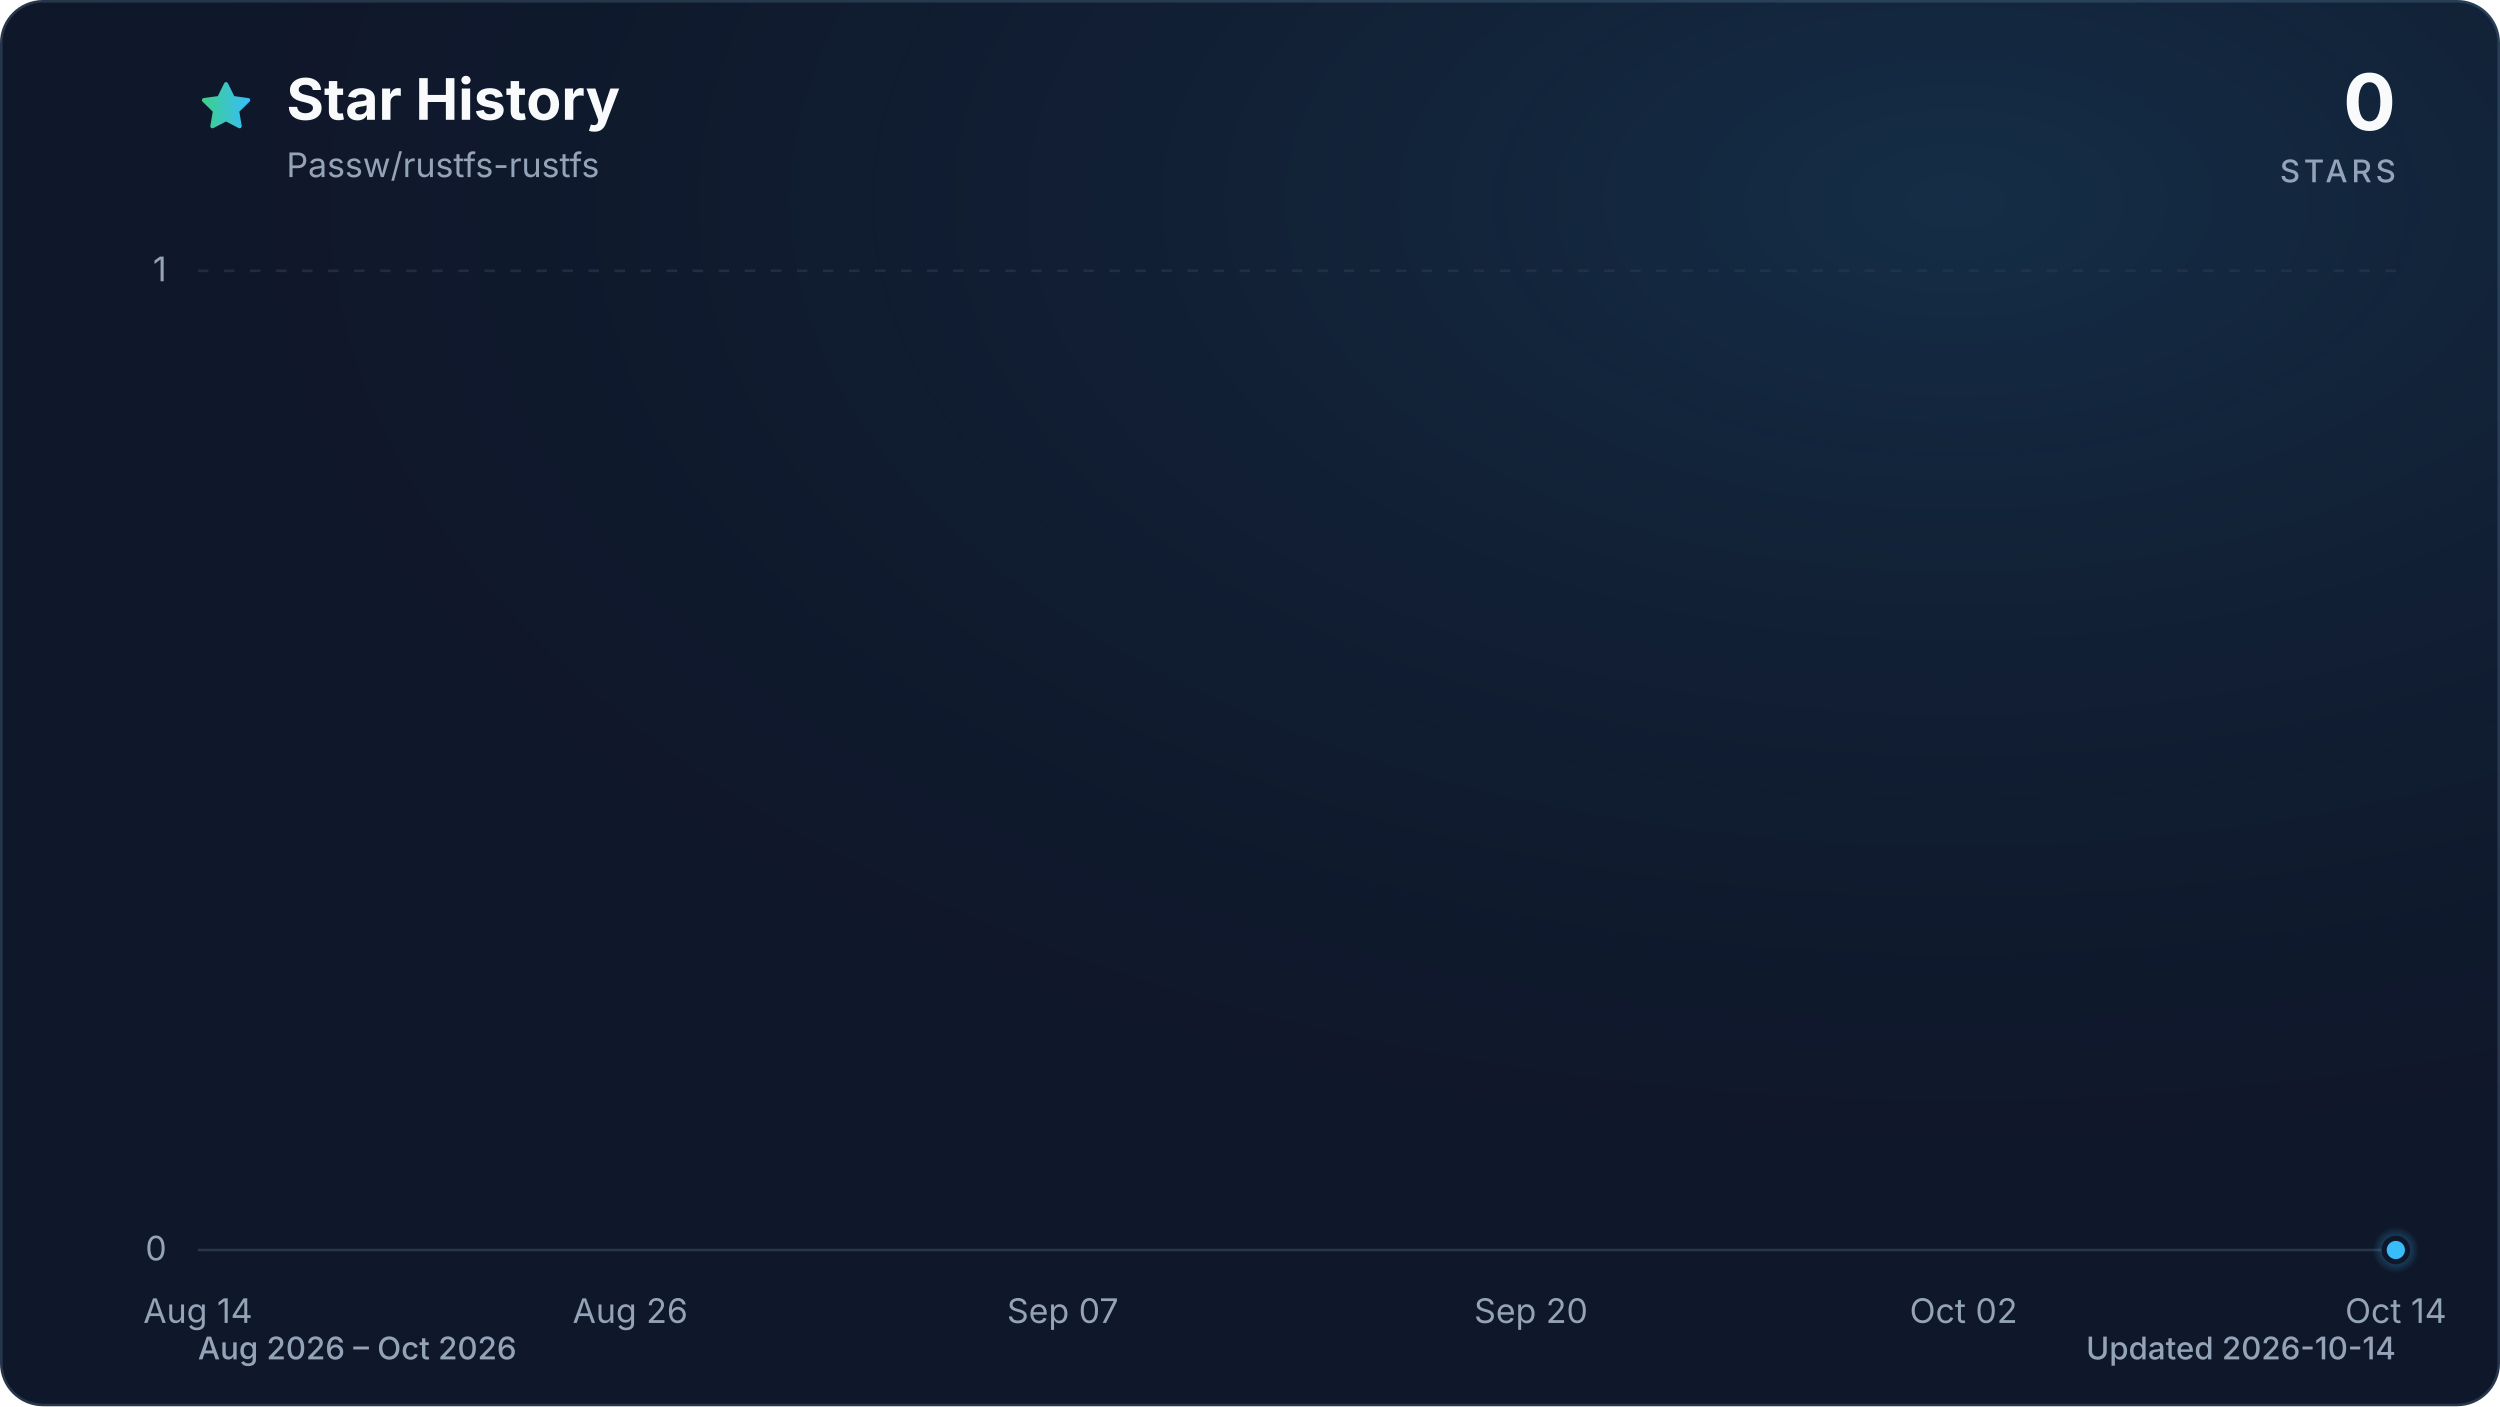
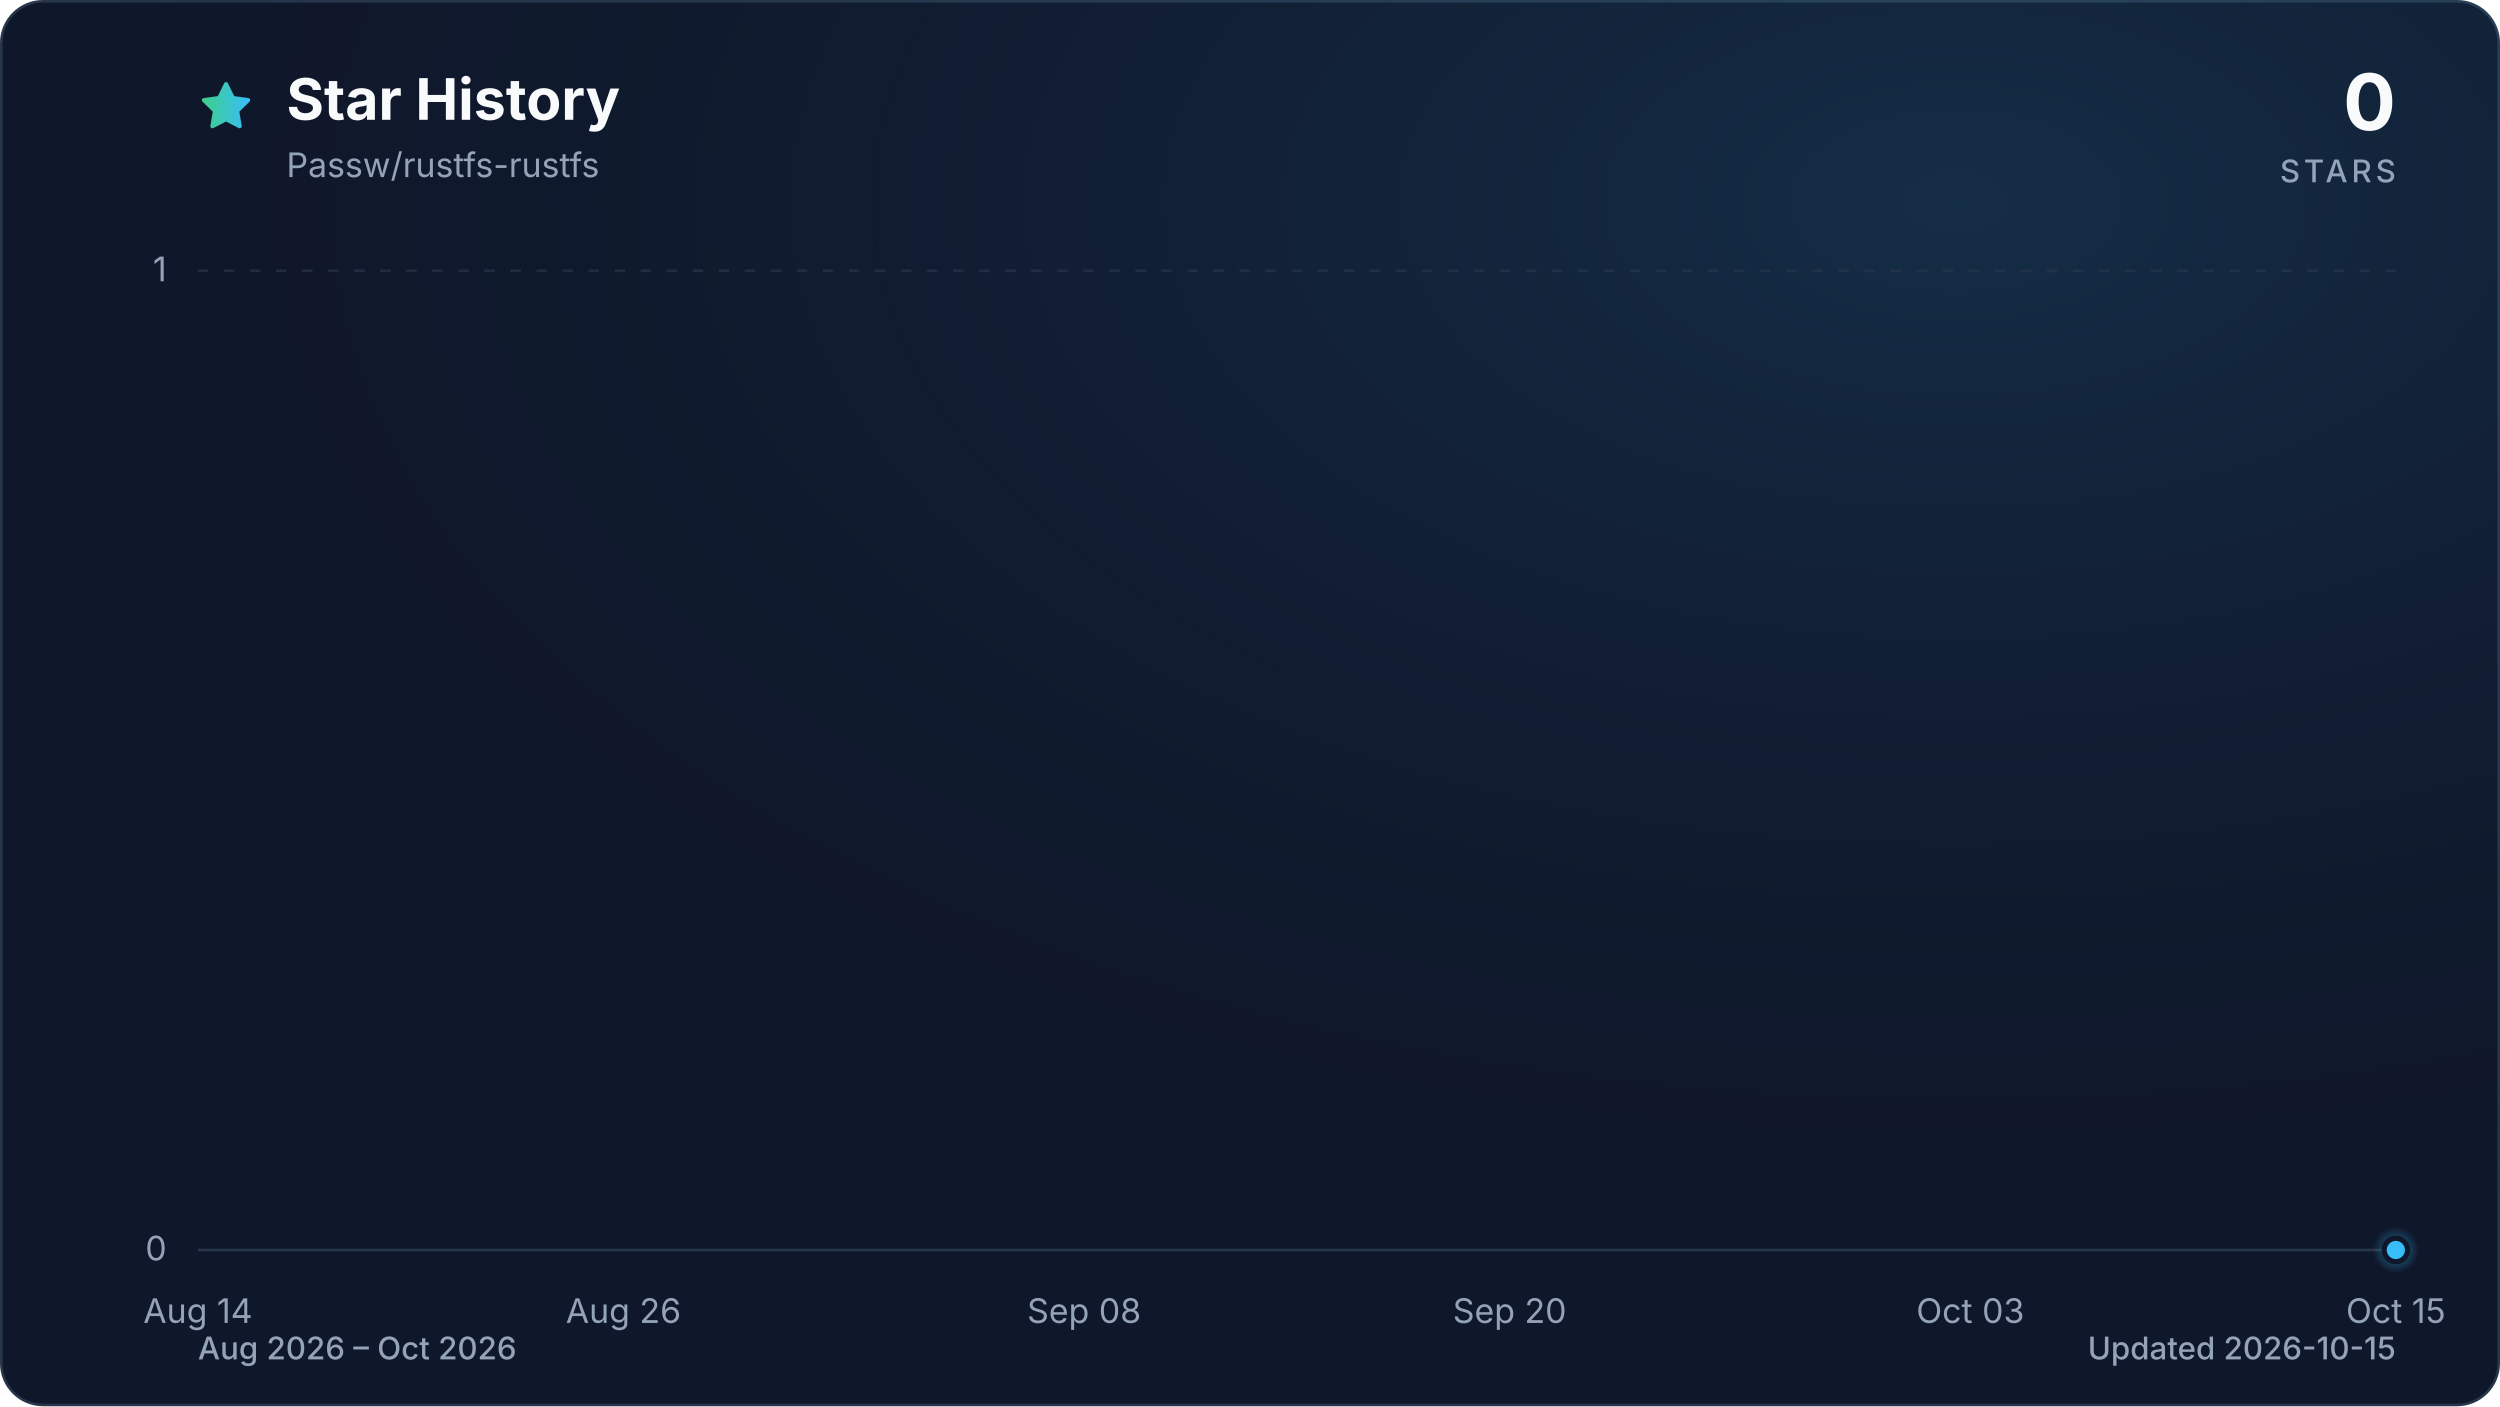
<svg xmlns="http://www.w3.org/2000/svg" viewBox="0 0 960 540" role="img" aria-labelledby="title description" data-style="gradient" data-variant="glow" data-animated="true">
  <defs>
    <linearGradient id="trend" x1="0" y1="0" x2="1" y2="0">
      <stop offset="0%" stop-color="#3ecf8e" />
      <stop offset="100%" stop-color="#38bdf8" />
    </linearGradient>
    <linearGradient id="area" x1="0" y1="0" x2="0" y2="1">
      <stop offset="0%" stop-color="#3ecf8e" stop-opacity="0.30" />
      <stop offset="55%" stop-color="#38bdf8" stop-opacity="0.10" />
      <stop offset="100%" stop-color="#38bdf8" stop-opacity="0.01" />
    </linearGradient>
    <radialGradient id="marker-halo" cx="50%" cy="50%" r="50%">
      <stop offset="0%" stop-color="#38bdf8" stop-opacity="0.55" />
      <stop offset="100%" stop-color="#38bdf8" stop-opacity="0" />
    </radialGradient>
    <radialGradient id="surface-glow" cx="78%" cy="14%" r="80%">
      <stop offset="0%" stop-color="#38bdf8" stop-opacity="0.14" />
      <stop offset="100%" stop-color="#0f172a" stop-opacity="0" />
    </radialGradient>
    <filter id="trend-glow" x="-20%" y="-20%" width="140%" height="140%">
      <feGaussianBlur stdDeviation="7" />
    </filter>
  </defs>
  <style>
.trend-enter{transform-box:fill-box;transform-origin:center;animation:trend-enter 520ms cubic-bezier(0.16,1,0.3,1)}
.marker-enter{transform-box:fill-box;transform-origin:center;animation:marker-enter 320ms cubic-bezier(0.16,1,0.3,1) 200ms both}
.marker-pulse{transform-box:fill-box;transform-origin:center;animation:marker-pulse 2.6s ease-out infinite}
@keyframes trend-enter{from{opacity:.35;transform:translateY(10px)}to{opacity:1;transform:translateY(0)}}
@keyframes marker-enter{from{opacity:0;transform:scale(.4)}to{opacity:1;transform:scale(1)}}
@keyframes marker-pulse{0%{opacity:.5;transform:scale(.7)}70%,100%{opacity:0;transform:scale(2.1)}}
@media (prefers-reduced-motion:reduce){.trend-enter,.marker-enter,.marker-pulse{animation:none!important}}
@media (prefers-reduced-motion:reduce){.marker-pulse{opacity:0}}
</style>
  <rect x="0.5" y="0.5" width="959" height="539" fill="#0f172a" stroke="#27364a" stroke-width="1" rx="16" />
  <rect width="960" height="540" fill="url(#surface-glow)" rx="16" />
  <path d="M12 2.6l2.9 5.9 6.5.9-4.7 4.6 1.1 6.5-5.8-3-5.8 3 1.1-6.5-4.7-4.6 6.5-.9L12 2.6Z" transform="translate(76 30) scale(.9)" fill="url(#trend)" stroke="url(#trend)" stroke-width="1.8" stroke-linejoin="round" aria-hidden="true" />
  <text x="110" y="46" fill="#f8fafc" font-family="ui-sans-serif, system-ui, -apple-system, BlinkMacSystemFont, 'Segoe UI', sans-serif" font-size="22" font-weight="700">Star History</text>
  <text x="110" y="68" fill="#94a3b8" font-family="ui-sans-serif, system-ui, -apple-system, BlinkMacSystemFont, 'Segoe UI', sans-serif" font-size="13">Passw/rustfs-rustfs</text>
  <text x="920" y="50" fill="#f8fafc" font-family="ui-sans-serif, system-ui, -apple-system, BlinkMacSystemFont, 'Segoe UI', sans-serif" font-size="30" font-weight="700" text-anchor="end">0</text>
  <text x="920" y="70" fill="#94a3b8" font-family="ui-sans-serif, system-ui, -apple-system, BlinkMacSystemFont, 'Segoe UI', sans-serif" font-size="12" font-weight="500" letter-spacing="1.5" text-anchor="end">STARS</text>
  <line x1="76" y1="480.0" x2="920" y2="480.0" stroke="#27364a" stroke-width="1" stroke-dasharray="0" opacity="1" />
  <text x="64" y="484.0" fill="#94a3b8" font-family="ui-sans-serif, system-ui, -apple-system, BlinkMacSystemFont, 'Segoe UI', sans-serif" font-size="13" text-anchor="end">0</text>
  <line x1="76" y1="104.0" x2="920" y2="104.0" stroke="#27364a" stroke-width="1" stroke-dasharray="4 6" opacity="0.7" />
  <text x="64" y="108.0" fill="#94a3b8" font-family="ui-sans-serif, system-ui, -apple-system, BlinkMacSystemFont, 'Segoe UI', sans-serif" font-size="13" text-anchor="end">1</text>
  <text x="76.0" y="508" fill="#94a3b8" font-family="ui-sans-serif, system-ui, -apple-system, BlinkMacSystemFont, 'Segoe UI', sans-serif" font-size="13" text-anchor="middle">Aug 14</text>
-   <text x="242.0" y="508" fill="#94a3b8" font-family="ui-sans-serif, system-ui, -apple-system, BlinkMacSystemFont, 'Segoe UI', sans-serif" font-size="13" text-anchor="middle">Aug 26</text>
-   <text x="408.1" y="508" fill="#94a3b8" font-family="ui-sans-serif, system-ui, -apple-system, BlinkMacSystemFont, 'Segoe UI', sans-serif" font-size="13" text-anchor="middle">Sep 07</text>
-   <text x="587.9" y="508" fill="#94a3b8" font-family="ui-sans-serif, system-ui, -apple-system, BlinkMacSystemFont, 'Segoe UI', sans-serif" font-size="13" text-anchor="middle">Sep 20</text>
-   <text x="754.0" y="508" fill="#94a3b8" font-family="ui-sans-serif, system-ui, -apple-system, BlinkMacSystemFont, 'Segoe UI', sans-serif" font-size="13" text-anchor="middle">Oct 02</text>
-   <text x="920.0" y="508" fill="#94a3b8" font-family="ui-sans-serif, system-ui, -apple-system, BlinkMacSystemFont, 'Segoe UI', sans-serif" font-size="13" text-anchor="middle">Oct 14</text>
+   <text x="239.4" y="508" fill="#94a3b8" font-family="ui-sans-serif, system-ui, -apple-system, BlinkMacSystemFont, 'Segoe UI', sans-serif" font-size="13" text-anchor="middle">Aug 26</text>
+   <text x="416.3" y="508" fill="#94a3b8" font-family="ui-sans-serif, system-ui, -apple-system, BlinkMacSystemFont, 'Segoe UI', sans-serif" font-size="13" text-anchor="middle">Sep 08</text>
+   <text x="579.7" y="508" fill="#94a3b8" font-family="ui-sans-serif, system-ui, -apple-system, BlinkMacSystemFont, 'Segoe UI', sans-serif" font-size="13" text-anchor="middle">Sep 20</text>
+   <text x="756.6" y="508" fill="#94a3b8" font-family="ui-sans-serif, system-ui, -apple-system, BlinkMacSystemFont, 'Segoe UI', sans-serif" font-size="13" text-anchor="middle">Oct 03</text>
+   <text x="920.0" y="508" fill="#94a3b8" font-family="ui-sans-serif, system-ui, -apple-system, BlinkMacSystemFont, 'Segoe UI', sans-serif" font-size="13" text-anchor="middle">Oct 15</text>
  <g class="trend-enter">
-     <path d="M 76.0 480.0 C 80.6 480.0, 85.2 480.0, 89.8 480.0 C 94.4 480.0, 99.1 480.0, 103.7 480.0 C 108.3 480.0, 112.9 480.0, 117.5 480.0 C 122.1 480.0, 126.7 480.0, 131.3 480.0 C 136.0 480.0, 140.6 480.0, 145.2 480.0 C 149.8 480.0, 154.4 480.0, 159.0 480.0 C 163.6 480.0, 168.2 480.0, 172.9 480.0 C 177.5 480.0, 182.1 480.0, 186.7 480.0 C 191.3 480.0, 195.9 480.0, 200.5 480.0 C 205.1 480.0, 209.7 480.0, 214.4 480.0 C 219.0 480.0, 223.6 480.0, 228.2 480.0 C 232.8 480.0, 237.4 480.0, 242.0 480.0 C 246.6 480.0, 251.3 480.0, 255.9 480.0 C 260.5 480.0, 265.1 480.0, 269.7 480.0 C 274.3 480.0, 278.9 480.0, 283.5 480.0 C 288.2 480.0, 292.8 480.0, 297.4 480.0 C 302.0 480.0, 306.6 480.0, 311.2 480.0 C 315.8 480.0, 320.4 480.0, 325.0 480.0 C 329.7 480.0, 334.3 480.0, 338.9 480.0 C 343.5 480.0, 348.1 480.0, 352.7 480.0 C 357.3 480.0, 361.9 480.0, 366.6 480.0 C 371.2 480.0, 375.8 480.0, 380.4 480.0 C 385.0 480.0, 389.6 480.0, 394.2 480.0 C 398.8 480.0, 403.5 480.0, 408.1 480.0 C 412.7 480.0, 417.3 480.0, 421.9 480.0 C 426.5 480.0, 431.1 480.0, 435.7 480.0 C 440.3 480.0, 445.0 480.0, 449.6 480.0 C 454.2 480.0, 458.8 480.0, 463.4 480.0 C 468.0 480.0, 472.6 480.0, 477.2 480.0 C 481.9 480.0, 486.5 480.0, 491.1 480.0 C 495.7 480.0, 500.3 480.0, 504.9 480.0 C 509.5 480.0, 514.1 480.0, 518.8 480.0 C 523.4 480.0, 528.0 480.0, 532.6 480.0 C 537.2 480.0, 541.8 480.0, 546.4 480.0 C 551.0 480.0, 555.7 480.0, 560.3 480.0 C 564.9 480.0, 569.5 480.0, 574.1 480.0 C 578.7 480.0, 583.3 480.0, 587.9 480.0 C 592.5 480.0, 597.2 480.0, 601.8 480.0 C 606.4 480.0, 611.0 480.0, 615.6 480.0 C 620.2 480.0, 624.8 480.0, 629.4 480.0 C 634.1 480.0, 638.7 480.0, 643.3 480.0 C 647.9 480.0, 652.5 480.0, 657.1 480.0 C 661.7 480.0, 666.3 480.0, 671.0 480.0 C 675.6 480.0, 680.2 480.0, 684.8 480.0 C 689.4 480.0, 694.0 480.0, 698.6 480.0 C 703.2 480.0, 707.8 480.0, 712.5 480.0 C 717.1 480.0, 721.7 480.0, 726.3 480.0 C 730.9 480.0, 735.5 480.0, 740.1 480.0 C 744.7 480.0, 749.4 480.0, 754.0 480.0 C 758.6 480.0, 763.2 480.0, 767.8 480.0 C 772.4 480.0, 777.0 480.0, 781.6 480.0 C 786.3 480.0, 790.9 480.0, 795.5 480.0 C 800.1 480.0, 804.7 480.0, 809.3 480.0 C 813.9 480.0, 818.5 480.0, 823.1 480.0 C 827.8 480.0, 832.4 480.0, 837.0 480.0 C 841.6 480.0, 846.2 480.0, 850.8 480.0 C 855.4 480.0, 860.0 480.0, 864.7 480.0 C 869.3 480.0, 873.9 480.0, 878.5 480.0 C 883.1 480.0, 887.7 480.0, 892.3 480.0 C 896.9 480.0, 901.6 480.0, 906.2 480.0 C 910.8 480.0, 915.4 480.0, 920.0 480.0 L 920.0 480.0 L 76.0 480.0 Z" fill="url(#area)" />
-     <path d="M 76.0 480.0 C 80.6 480.0, 85.2 480.0, 89.8 480.0 C 94.4 480.0, 99.1 480.0, 103.7 480.0 C 108.3 480.0, 112.9 480.0, 117.5 480.0 C 122.1 480.0, 126.7 480.0, 131.3 480.0 C 136.0 480.0, 140.6 480.0, 145.2 480.0 C 149.8 480.0, 154.4 480.0, 159.0 480.0 C 163.6 480.0, 168.2 480.0, 172.9 480.0 C 177.5 480.0, 182.1 480.0, 186.7 480.0 C 191.3 480.0, 195.9 480.0, 200.5 480.0 C 205.1 480.0, 209.7 480.0, 214.4 480.0 C 219.0 480.0, 223.6 480.0, 228.2 480.0 C 232.8 480.0, 237.4 480.0, 242.0 480.0 C 246.6 480.0, 251.3 480.0, 255.9 480.0 C 260.5 480.0, 265.1 480.0, 269.7 480.0 C 274.3 480.0, 278.9 480.0, 283.5 480.0 C 288.2 480.0, 292.8 480.0, 297.4 480.0 C 302.0 480.0, 306.6 480.0, 311.2 480.0 C 315.8 480.0, 320.4 480.0, 325.0 480.0 C 329.7 480.0, 334.3 480.0, 338.9 480.0 C 343.5 480.0, 348.1 480.0, 352.7 480.0 C 357.3 480.0, 361.9 480.0, 366.6 480.0 C 371.2 480.0, 375.8 480.0, 380.4 480.0 C 385.0 480.0, 389.6 480.0, 394.2 480.0 C 398.8 480.0, 403.5 480.0, 408.1 480.0 C 412.7 480.0, 417.3 480.0, 421.9 480.0 C 426.5 480.0, 431.1 480.0, 435.7 480.0 C 440.3 480.0, 445.0 480.0, 449.6 480.0 C 454.2 480.0, 458.8 480.0, 463.4 480.0 C 468.0 480.0, 472.6 480.0, 477.2 480.0 C 481.9 480.0, 486.5 480.0, 491.1 480.0 C 495.7 480.0, 500.3 480.0, 504.9 480.0 C 509.5 480.0, 514.1 480.0, 518.8 480.0 C 523.4 480.0, 528.0 480.0, 532.6 480.0 C 537.2 480.0, 541.8 480.0, 546.4 480.0 C 551.0 480.0, 555.7 480.0, 560.3 480.0 C 564.9 480.0, 569.5 480.0, 574.1 480.0 C 578.7 480.0, 583.3 480.0, 587.9 480.0 C 592.5 480.0, 597.2 480.0, 601.8 480.0 C 606.4 480.0, 611.0 480.0, 615.6 480.0 C 620.2 480.0, 624.8 480.0, 629.4 480.0 C 634.1 480.0, 638.7 480.0, 643.3 480.0 C 647.9 480.0, 652.5 480.0, 657.1 480.0 C 661.7 480.0, 666.3 480.0, 671.0 480.0 C 675.6 480.0, 680.2 480.0, 684.8 480.0 C 689.4 480.0, 694.0 480.0, 698.6 480.0 C 703.2 480.0, 707.8 480.0, 712.5 480.0 C 717.1 480.0, 721.7 480.0, 726.3 480.0 C 730.9 480.0, 735.5 480.0, 740.1 480.0 C 744.7 480.0, 749.4 480.0, 754.0 480.0 C 758.6 480.0, 763.2 480.0, 767.8 480.0 C 772.4 480.0, 777.0 480.0, 781.6 480.0 C 786.3 480.0, 790.9 480.0, 795.5 480.0 C 800.1 480.0, 804.7 480.0, 809.3 480.0 C 813.9 480.0, 818.5 480.0, 823.1 480.0 C 827.8 480.0, 832.4 480.0, 837.0 480.0 C 841.6 480.0, 846.2 480.0, 850.8 480.0 C 855.4 480.0, 860.0 480.0, 864.7 480.0 C 869.3 480.0, 873.9 480.0, 878.5 480.0 C 883.1 480.0, 887.7 480.0, 892.3 480.0 C 896.9 480.0, 901.6 480.0, 906.2 480.0 C 910.8 480.0, 915.4 480.0, 920.0 480.0" fill="none" stroke="url(#trend)" stroke-width="12" stroke-linecap="round" stroke-linejoin="round" opacity="0.16" filter="url(#trend-glow)" />
-     <path d="M 76.0 480.0 C 80.6 480.0, 85.2 480.0, 89.8 480.0 C 94.4 480.0, 99.1 480.0, 103.7 480.0 C 108.3 480.0, 112.9 480.0, 117.5 480.0 C 122.1 480.0, 126.7 480.0, 131.3 480.0 C 136.0 480.0, 140.6 480.0, 145.2 480.0 C 149.8 480.0, 154.4 480.0, 159.0 480.0 C 163.6 480.0, 168.2 480.0, 172.9 480.0 C 177.5 480.0, 182.1 480.0, 186.7 480.0 C 191.3 480.0, 195.9 480.0, 200.5 480.0 C 205.1 480.0, 209.7 480.0, 214.4 480.0 C 219.0 480.0, 223.6 480.0, 228.2 480.0 C 232.8 480.0, 237.4 480.0, 242.0 480.0 C 246.6 480.0, 251.3 480.0, 255.9 480.0 C 260.5 480.0, 265.1 480.0, 269.7 480.0 C 274.3 480.0, 278.9 480.0, 283.5 480.0 C 288.2 480.0, 292.8 480.0, 297.4 480.0 C 302.0 480.0, 306.6 480.0, 311.2 480.0 C 315.8 480.0, 320.4 480.0, 325.0 480.0 C 329.7 480.0, 334.3 480.0, 338.9 480.0 C 343.5 480.0, 348.1 480.0, 352.7 480.0 C 357.3 480.0, 361.9 480.0, 366.6 480.0 C 371.2 480.0, 375.8 480.0, 380.4 480.0 C 385.0 480.0, 389.6 480.0, 394.2 480.0 C 398.8 480.0, 403.5 480.0, 408.1 480.0 C 412.7 480.0, 417.3 480.0, 421.9 480.0 C 426.5 480.0, 431.1 480.0, 435.7 480.0 C 440.3 480.0, 445.0 480.0, 449.6 480.0 C 454.2 480.0, 458.8 480.0, 463.4 480.0 C 468.0 480.0, 472.6 480.0, 477.2 480.0 C 481.9 480.0, 486.5 480.0, 491.1 480.0 C 495.7 480.0, 500.3 480.0, 504.9 480.0 C 509.5 480.0, 514.1 480.0, 518.8 480.0 C 523.4 480.0, 528.0 480.0, 532.6 480.0 C 537.2 480.0, 541.8 480.0, 546.4 480.0 C 551.0 480.0, 555.7 480.0, 560.3 480.0 C 564.9 480.0, 569.5 480.0, 574.1 480.0 C 578.7 480.0, 583.3 480.0, 587.9 480.0 C 592.5 480.0, 597.2 480.0, 601.8 480.0 C 606.4 480.0, 611.0 480.0, 615.6 480.0 C 620.2 480.0, 624.8 480.0, 629.4 480.0 C 634.1 480.0, 638.7 480.0, 643.3 480.0 C 647.9 480.0, 652.5 480.0, 657.1 480.0 C 661.7 480.0, 666.3 480.0, 671.0 480.0 C 675.6 480.0, 680.2 480.0, 684.8 480.0 C 689.4 480.0, 694.0 480.0, 698.6 480.0 C 703.2 480.0, 707.8 480.0, 712.5 480.0 C 717.1 480.0, 721.7 480.0, 726.3 480.0 C 730.9 480.0, 735.5 480.0, 740.1 480.0 C 744.7 480.0, 749.4 480.0, 754.0 480.0 C 758.6 480.0, 763.2 480.0, 767.8 480.0 C 772.4 480.0, 777.0 480.0, 781.6 480.0 C 786.3 480.0, 790.9 480.0, 795.5 480.0 C 800.1 480.0, 804.7 480.0, 809.3 480.0 C 813.9 480.0, 818.5 480.0, 823.1 480.0 C 827.8 480.0, 832.4 480.0, 837.0 480.0 C 841.6 480.0, 846.2 480.0, 850.8 480.0 C 855.4 480.0, 860.0 480.0, 864.7 480.0 C 869.3 480.0, 873.9 480.0, 878.5 480.0 C 883.1 480.0, 887.7 480.0, 892.3 480.0 C 896.9 480.0, 901.6 480.0, 906.2 480.0 C 910.8 480.0, 915.4 480.0, 920.0 480.0" fill="none" stroke="url(#trend)" stroke-width="3" stroke-linecap="round" stroke-linejoin="round" />
+     <path d="M 76.0 480.0 C 80.5 480.0, 85.1 480.0, 89.6 480.0 C 94.2 480.0, 98.7 480.0, 103.2 480.0 C 107.8 480.0, 112.3 480.0, 116.8 480.0 C 121.4 480.0, 125.9 480.0, 130.5 480.0 C 135.0 480.0, 139.5 480.0, 144.1 480.0 C 148.6 480.0, 153.1 480.0, 157.7 480.0 C 162.2 480.0, 166.8 480.0, 171.3 480.0 C 175.8 480.0, 180.4 480.0, 184.9 480.0 C 189.4 480.0, 194.0 480.0, 198.5 480.0 C 203.1 480.0, 207.6 480.0, 212.1 480.0 C 216.7 480.0, 221.2 480.0, 225.7 480.0 C 230.3 480.0, 234.8 480.0, 239.4 480.0 C 243.9 480.0, 248.4 480.0, 253.0 480.0 C 257.5 480.0, 262.0 480.0, 266.6 480.0 C 271.1 480.0, 275.7 480.0, 280.2 480.0 C 284.7 480.0, 289.3 480.0, 293.8 480.0 C 298.3 480.0, 302.9 480.0, 307.4 480.0 C 312.0 480.0, 316.5 480.0, 321.0 480.0 C 325.6 480.0, 330.1 480.0, 334.6 480.0 C 339.2 480.0, 343.7 480.0, 348.3 480.0 C 352.8 480.0, 357.3 480.0, 361.9 480.0 C 366.4 480.0, 370.9 480.0, 375.5 480.0 C 380.0 480.0, 384.6 480.0, 389.1 480.0 C 393.6 480.0, 398.2 480.0, 402.7 480.0 C 407.2 480.0, 411.8 480.0, 416.3 480.0 C 420.9 480.0, 425.4 480.0, 429.9 480.0 C 434.5 480.0, 439.0 480.0, 443.5 480.0 C 448.1 480.0, 452.6 480.0, 457.2 480.0 C 461.7 480.0, 466.2 480.0, 470.8 480.0 C 475.3 480.0, 479.8 480.0, 484.4 480.0 C 488.9 480.0, 493.5 480.0, 498.0 480.0 C 502.5 480.0, 507.1 480.0, 511.6 480.0 C 516.2 480.0, 520.7 480.0, 525.2 480.0 C 529.8 480.0, 534.3 480.0, 538.8 480.0 C 543.4 480.0, 547.9 480.0, 552.5 480.0 C 557.0 480.0, 561.5 480.0, 566.1 480.0 C 570.6 480.0, 575.1 480.0, 579.7 480.0 C 584.2 480.0, 588.8 480.0, 593.3 480.0 C 597.8 480.0, 602.4 480.0, 606.9 480.0 C 611.4 480.0, 616.0 480.0, 620.5 480.0 C 625.1 480.0, 629.6 480.0, 634.1 480.0 C 638.7 480.0, 643.2 480.0, 647.7 480.0 C 652.3 480.0, 656.8 480.0, 661.4 480.0 C 665.9 480.0, 670.4 480.0, 675.0 480.0 C 679.5 480.0, 684.0 480.0, 688.6 480.0 C 693.1 480.0, 697.7 480.0, 702.2 480.0 C 706.7 480.0, 711.3 480.0, 715.8 480.0 C 720.3 480.0, 724.9 480.0, 729.4 480.0 C 734.0 480.0, 738.5 480.0, 743.0 480.0 C 747.6 480.0, 752.1 480.0, 756.6 480.0 C 761.2 480.0, 765.7 480.0, 770.3 480.0 C 774.8 480.0, 779.3 480.0, 783.9 480.0 C 788.4 480.0, 792.9 480.0, 797.5 480.0 C 802.0 480.0, 806.6 480.0, 811.1 480.0 C 815.6 480.0, 820.2 480.0, 824.7 480.0 C 829.2 480.0, 833.8 480.0, 838.3 480.0 C 842.9 480.0, 847.4 480.0, 851.9 480.0 C 856.5 480.0, 861.0 480.0, 865.5 480.0 C 870.1 480.0, 874.6 480.0, 879.2 480.0 C 883.7 480.0, 888.2 480.0, 892.8 480.0 C 897.3 480.0, 901.8 480.0, 906.4 480.0 C 910.9 480.0, 915.5 480.0, 920.0 480.0 L 920.0 480.0 L 76.0 480.0 Z" fill="url(#area)" />
+     <path d="M 76.0 480.0 C 80.5 480.0, 85.1 480.0, 89.6 480.0 C 94.2 480.0, 98.7 480.0, 103.2 480.0 C 107.8 480.0, 112.3 480.0, 116.8 480.0 C 121.4 480.0, 125.9 480.0, 130.5 480.0 C 135.0 480.0, 139.5 480.0, 144.1 480.0 C 148.6 480.0, 153.1 480.0, 157.7 480.0 C 162.2 480.0, 166.8 480.0, 171.3 480.0 C 175.8 480.0, 180.4 480.0, 184.9 480.0 C 189.4 480.0, 194.0 480.0, 198.5 480.0 C 203.1 480.0, 207.6 480.0, 212.1 480.0 C 216.7 480.0, 221.2 480.0, 225.7 480.0 C 230.3 480.0, 234.8 480.0, 239.4 480.0 C 243.9 480.0, 248.4 480.0, 253.0 480.0 C 257.5 480.0, 262.0 480.0, 266.6 480.0 C 271.1 480.0, 275.7 480.0, 280.2 480.0 C 284.7 480.0, 289.3 480.0, 293.8 480.0 C 298.3 480.0, 302.9 480.0, 307.4 480.0 C 312.0 480.0, 316.5 480.0, 321.0 480.0 C 325.6 480.0, 330.1 480.0, 334.6 480.0 C 339.2 480.0, 343.7 480.0, 348.3 480.0 C 352.8 480.0, 357.3 480.0, 361.9 480.0 C 366.4 480.0, 370.9 480.0, 375.5 480.0 C 380.0 480.0, 384.6 480.0, 389.1 480.0 C 393.6 480.0, 398.2 480.0, 402.7 480.0 C 407.2 480.0, 411.8 480.0, 416.3 480.0 C 420.9 480.0, 425.4 480.0, 429.9 480.0 C 434.5 480.0, 439.0 480.0, 443.5 480.0 C 448.1 480.0, 452.6 480.0, 457.2 480.0 C 461.7 480.0, 466.2 480.0, 470.8 480.0 C 475.3 480.0, 479.8 480.0, 484.4 480.0 C 488.9 480.0, 493.5 480.0, 498.0 480.0 C 502.5 480.0, 507.1 480.0, 511.6 480.0 C 516.2 480.0, 520.7 480.0, 525.2 480.0 C 529.8 480.0, 534.3 480.0, 538.8 480.0 C 543.4 480.0, 547.9 480.0, 552.5 480.0 C 557.0 480.0, 561.5 480.0, 566.1 480.0 C 570.6 480.0, 575.1 480.0, 579.7 480.0 C 584.2 480.0, 588.8 480.0, 593.3 480.0 C 597.8 480.0, 602.4 480.0, 606.9 480.0 C 611.4 480.0, 616.0 480.0, 620.5 480.0 C 625.1 480.0, 629.6 480.0, 634.1 480.0 C 638.7 480.0, 643.2 480.0, 647.7 480.0 C 652.3 480.0, 656.8 480.0, 661.4 480.0 C 665.9 480.0, 670.4 480.0, 675.0 480.0 C 679.5 480.0, 684.0 480.0, 688.6 480.0 C 693.1 480.0, 697.7 480.0, 702.2 480.0 C 706.7 480.0, 711.3 480.0, 715.8 480.0 C 720.3 480.0, 724.9 480.0, 729.4 480.0 C 734.0 480.0, 738.5 480.0, 743.0 480.0 C 747.6 480.0, 752.1 480.0, 756.6 480.0 C 761.2 480.0, 765.7 480.0, 770.3 480.0 C 774.8 480.0, 779.3 480.0, 783.9 480.0 C 788.4 480.0, 792.9 480.0, 797.5 480.0 C 802.0 480.0, 806.6 480.0, 811.1 480.0 C 815.6 480.0, 820.2 480.0, 824.7 480.0 C 829.2 480.0, 833.8 480.0, 838.3 480.0 C 842.9 480.0, 847.4 480.0, 851.9 480.0 C 856.5 480.0, 861.0 480.0, 865.5 480.0 C 870.1 480.0, 874.6 480.0, 879.2 480.0 C 883.7 480.0, 888.2 480.0, 892.8 480.0 C 897.3 480.0, 901.8 480.0, 906.4 480.0 C 910.9 480.0, 915.5 480.0, 920.0 480.0" fill="none" stroke="url(#trend)" stroke-width="12" stroke-linecap="round" stroke-linejoin="round" opacity="0.16" filter="url(#trend-glow)" />
+     <path d="M 76.0 480.0 C 80.5 480.0, 85.1 480.0, 89.6 480.0 C 94.2 480.0, 98.7 480.0, 103.2 480.0 C 107.8 480.0, 112.3 480.0, 116.8 480.0 C 121.4 480.0, 125.9 480.0, 130.5 480.0 C 135.0 480.0, 139.5 480.0, 144.1 480.0 C 148.6 480.0, 153.1 480.0, 157.7 480.0 C 162.2 480.0, 166.8 480.0, 171.3 480.0 C 175.8 480.0, 180.4 480.0, 184.9 480.0 C 189.4 480.0, 194.0 480.0, 198.5 480.0 C 203.1 480.0, 207.6 480.0, 212.1 480.0 C 216.7 480.0, 221.2 480.0, 225.7 480.0 C 230.3 480.0, 234.8 480.0, 239.4 480.0 C 243.9 480.0, 248.4 480.0, 253.0 480.0 C 257.5 480.0, 262.0 480.0, 266.6 480.0 C 271.1 480.0, 275.7 480.0, 280.2 480.0 C 284.7 480.0, 289.3 480.0, 293.8 480.0 C 298.3 480.0, 302.9 480.0, 307.4 480.0 C 312.0 480.0, 316.5 480.0, 321.0 480.0 C 325.6 480.0, 330.1 480.0, 334.6 480.0 C 339.2 480.0, 343.7 480.0, 348.3 480.0 C 352.8 480.0, 357.3 480.0, 361.9 480.0 C 366.4 480.0, 370.9 480.0, 375.5 480.0 C 380.0 480.0, 384.6 480.0, 389.1 480.0 C 393.6 480.0, 398.2 480.0, 402.7 480.0 C 407.2 480.0, 411.8 480.0, 416.3 480.0 C 420.9 480.0, 425.4 480.0, 429.9 480.0 C 434.5 480.0, 439.0 480.0, 443.5 480.0 C 448.1 480.0, 452.6 480.0, 457.2 480.0 C 461.7 480.0, 466.2 480.0, 470.8 480.0 C 475.3 480.0, 479.8 480.0, 484.4 480.0 C 488.9 480.0, 493.5 480.0, 498.0 480.0 C 502.5 480.0, 507.1 480.0, 511.6 480.0 C 516.2 480.0, 520.7 480.0, 525.2 480.0 C 529.8 480.0, 534.3 480.0, 538.8 480.0 C 543.4 480.0, 547.9 480.0, 552.5 480.0 C 557.0 480.0, 561.5 480.0, 566.1 480.0 C 570.6 480.0, 575.1 480.0, 579.7 480.0 C 584.2 480.0, 588.8 480.0, 593.3 480.0 C 597.8 480.0, 602.4 480.0, 606.9 480.0 C 611.4 480.0, 616.0 480.0, 620.5 480.0 C 625.1 480.0, 629.6 480.0, 634.1 480.0 C 638.7 480.0, 643.2 480.0, 647.7 480.0 C 652.3 480.0, 656.8 480.0, 661.4 480.0 C 665.9 480.0, 670.4 480.0, 675.0 480.0 C 679.5 480.0, 684.0 480.0, 688.6 480.0 C 693.1 480.0, 697.7 480.0, 702.2 480.0 C 706.7 480.0, 711.3 480.0, 715.8 480.0 C 720.3 480.0, 724.9 480.0, 729.4 480.0 C 734.0 480.0, 738.5 480.0, 743.0 480.0 C 747.6 480.0, 752.1 480.0, 756.6 480.0 C 761.2 480.0, 765.7 480.0, 770.3 480.0 C 774.8 480.0, 779.3 480.0, 783.9 480.0 C 788.4 480.0, 792.9 480.0, 797.5 480.0 C 802.0 480.0, 806.6 480.0, 811.1 480.0 C 815.6 480.0, 820.2 480.0, 824.7 480.0 C 829.2 480.0, 833.8 480.0, 838.3 480.0 C 842.9 480.0, 847.4 480.0, 851.9 480.0 C 856.5 480.0, 861.0 480.0, 865.5 480.0 C 870.1 480.0, 874.6 480.0, 879.2 480.0 C 883.7 480.0, 888.2 480.0, 892.8 480.0 C 897.3 480.0, 901.8 480.0, 906.4 480.0 C 910.9 480.0, 915.5 480.0, 920.0 480.0" fill="none" stroke="url(#trend)" stroke-width="3" stroke-linecap="round" stroke-linejoin="round" />
  </g>
  <g class="marker-enter">
    <circle class="marker-pulse" cx="920.0" cy="480.0" r="9" fill="url(#marker-halo)" />
    <circle cx="920.0" cy="480.0" r="4.5" fill="#38bdf8" stroke="#0f172a" stroke-width="2" />
  </g>
  <text x="76" y="522" fill="#94a3b8" font-family="ui-sans-serif, system-ui, -apple-system, BlinkMacSystemFont, 'Segoe UI', sans-serif" font-size="12" font-weight="500">Aug 2026 – Oct 2026</text>
-   <text x="920" y="522" fill="#94a3b8" font-family="ui-sans-serif, system-ui, -apple-system, BlinkMacSystemFont, 'Segoe UI', sans-serif" font-size="12" font-weight="500" text-anchor="end">Updated 2026-10-14</text>
+   <text x="920" y="522" fill="#94a3b8" font-family="ui-sans-serif, system-ui, -apple-system, BlinkMacSystemFont, 'Segoe UI', sans-serif" font-size="12" font-weight="500" text-anchor="end">Updated 2026-10-15</text>
</svg>
